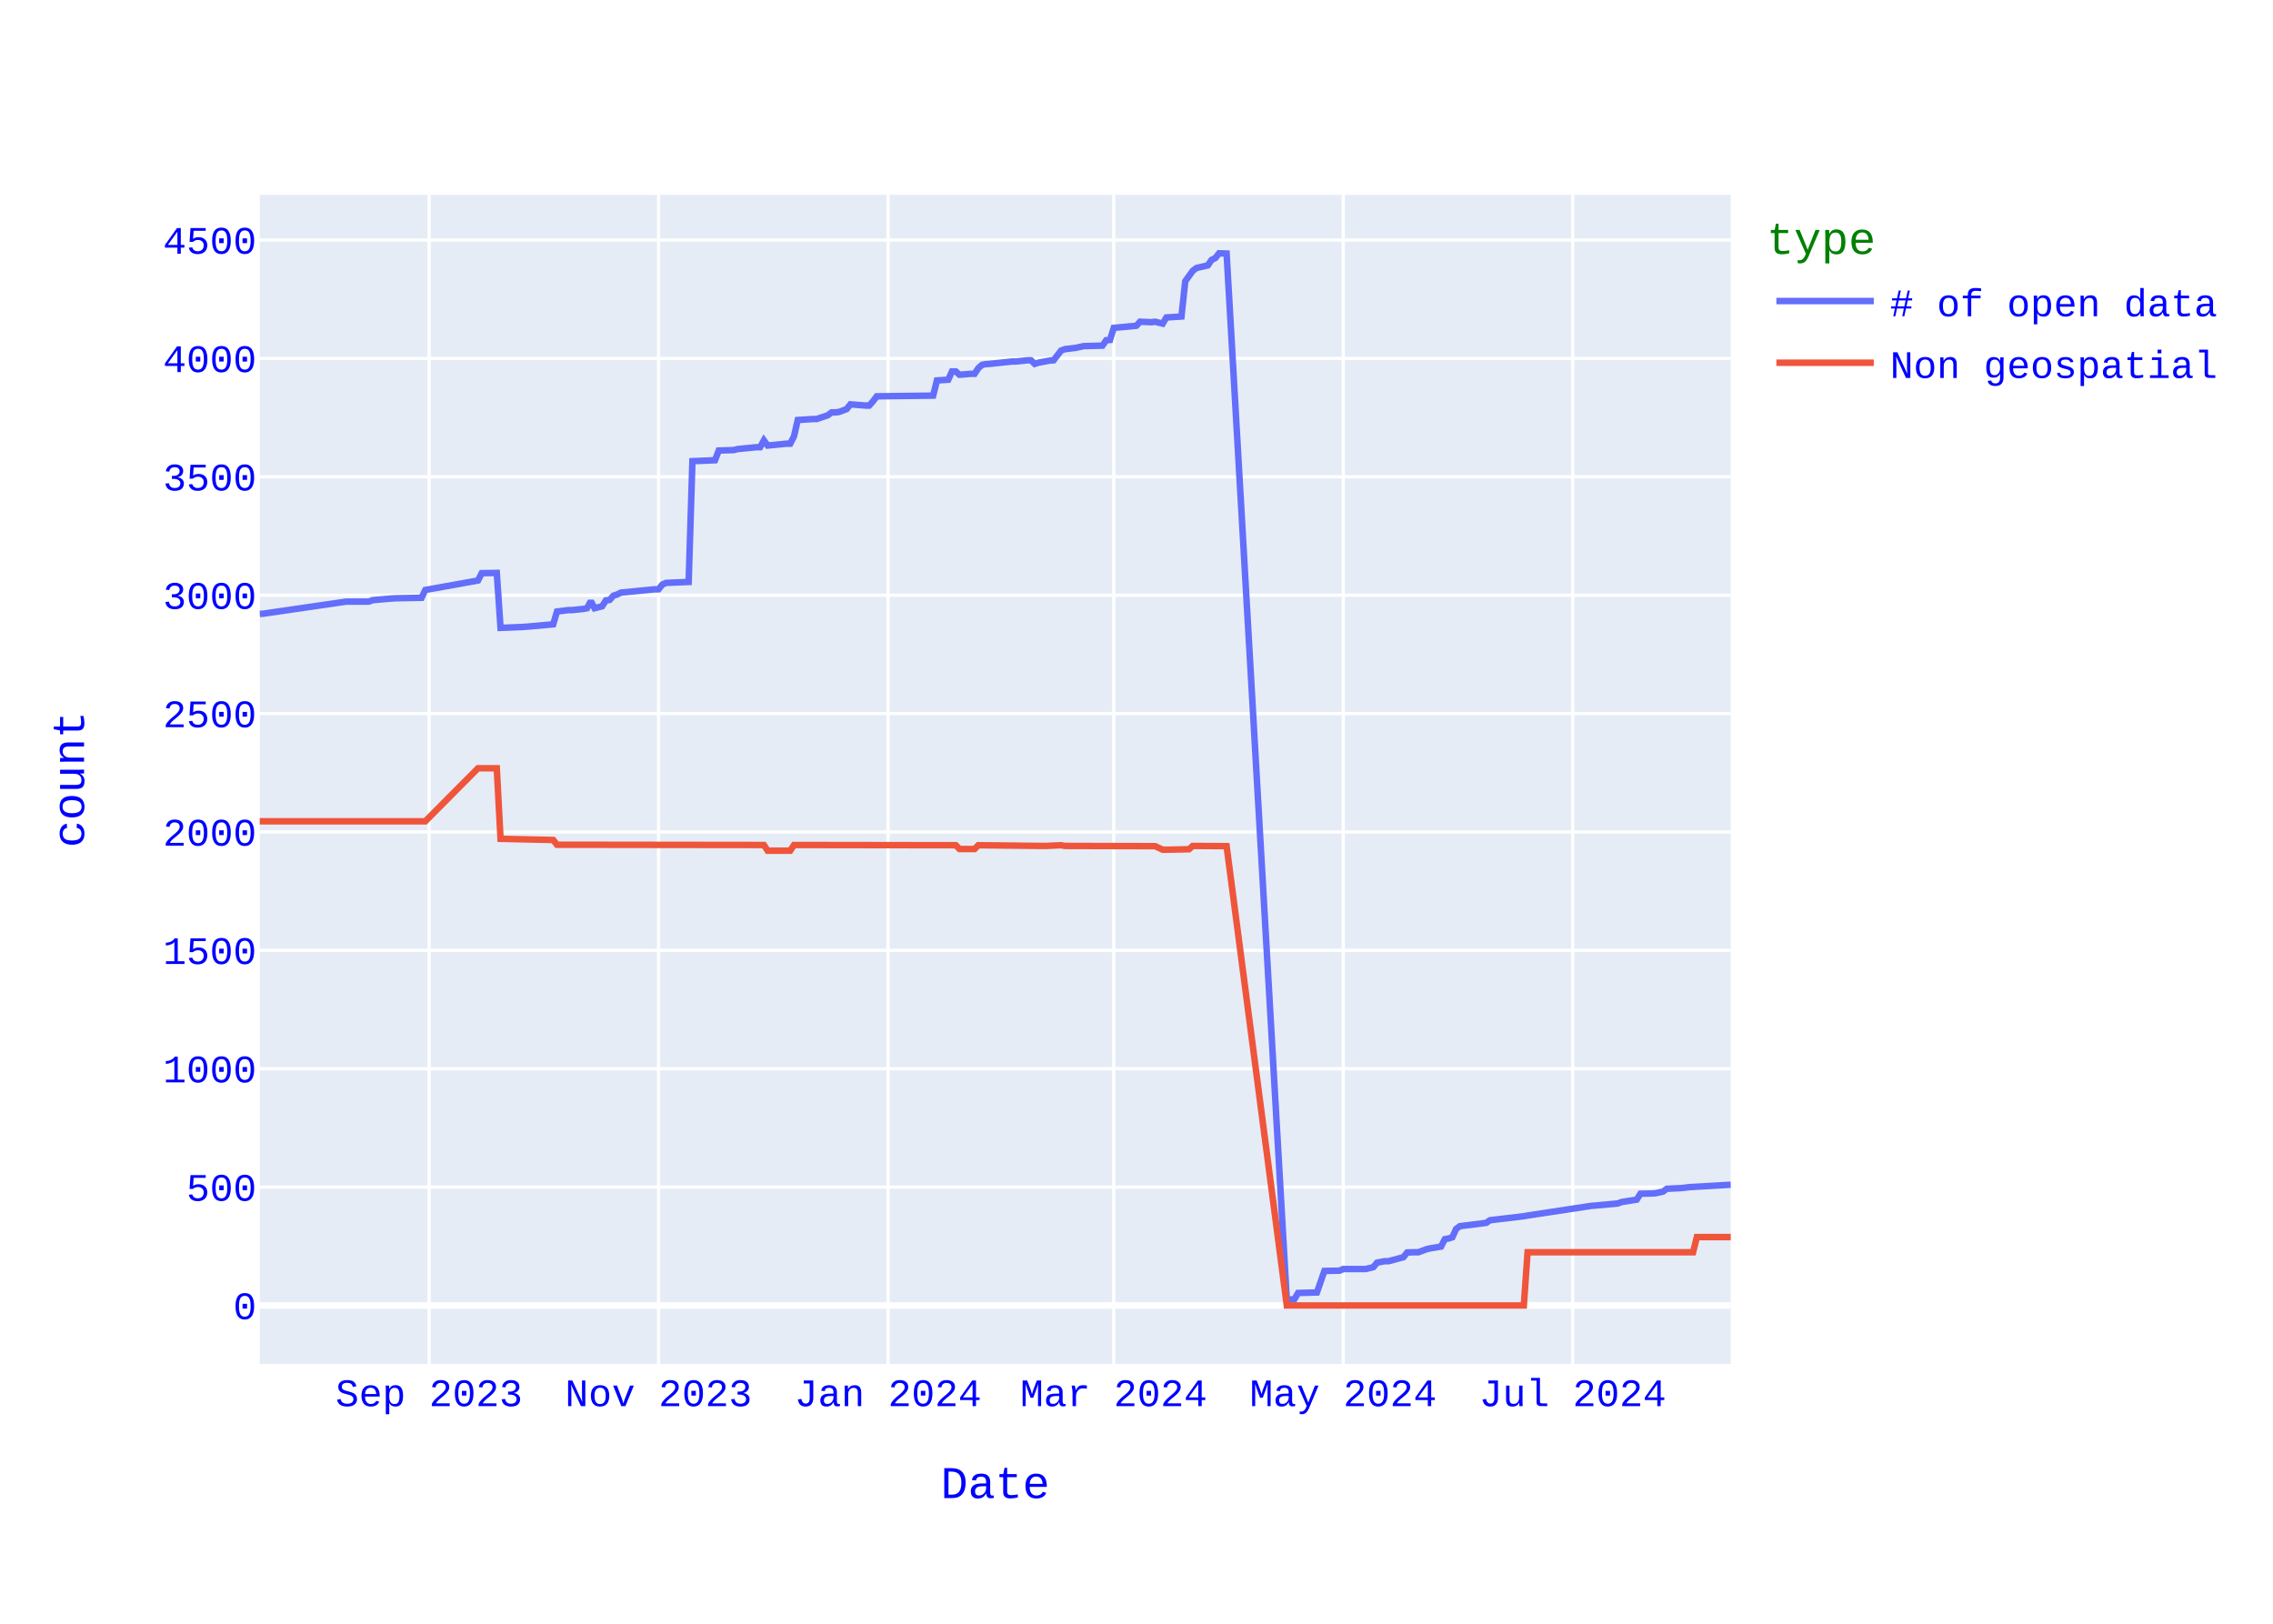
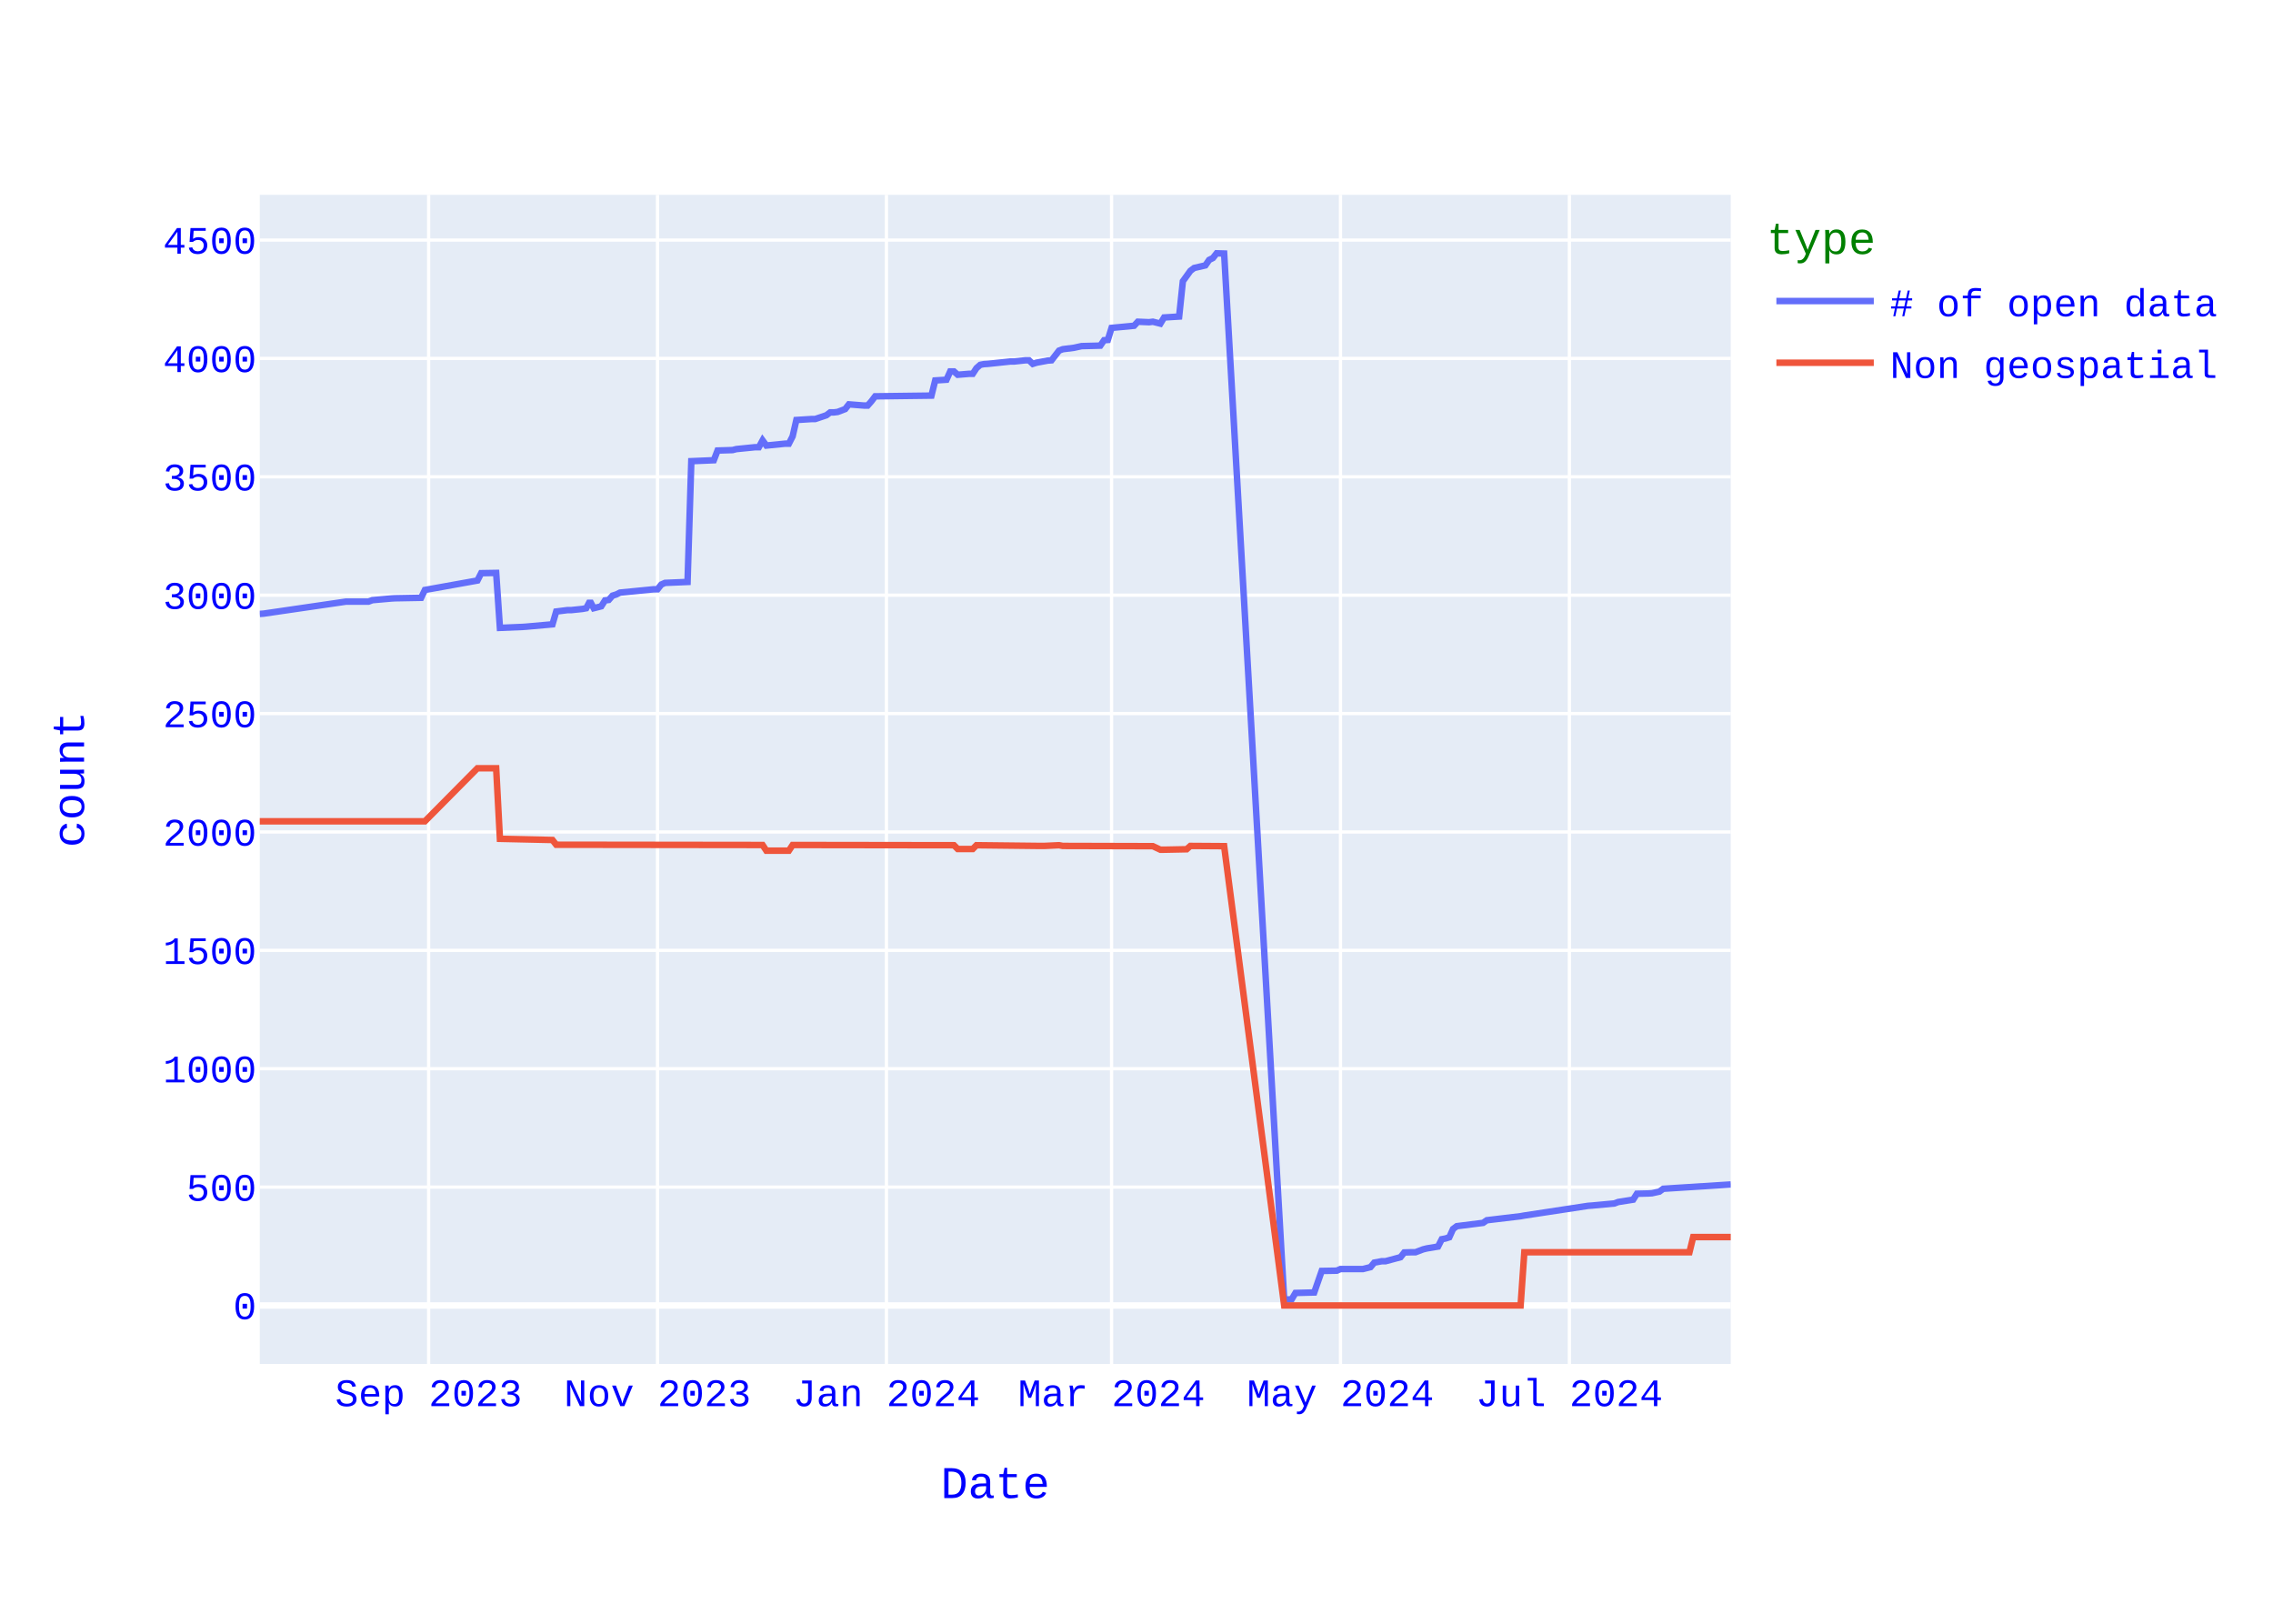
<svg xmlns="http://www.w3.org/2000/svg" class="main-svg" width="700" height="500" style="" viewBox="0 0 700 500">
  <rect x="0" y="0" width="700" height="500" style="fill: rgb(255, 255, 255); fill-opacity: 1;" />
-   <defs id="defs-3abbef">
+   <defs id="defs-debac4">
    <g class="clips">
-       <clipPath id="clip3abbefxyplot" class="plotclip">
+       <clipPath id="clipdebac4xyplot" class="plotclip">
        <rect width="453" height="360" />
      </clipPath>
-       <clipPath class="axesclip" id="clip3abbefx">
+       <clipPath class="axesclip" id="clipdebac4x">
        <rect x="80" y="0" width="453" height="500" />
      </clipPath>
-       <clipPath class="axesclip" id="clip3abbefy">
+       <clipPath class="axesclip" id="clipdebac4y">
        <rect x="0" y="60" width="700" height="360" />
      </clipPath>
-       <clipPath class="axesclip" id="clip3abbefxy">
+       <clipPath class="axesclip" id="clipdebac4xy">
        <rect x="80" y="60" width="453" height="360" />
      </clipPath>
    </g>
    <g class="gradients" />
    <g class="patterns" />
  </defs>
  <g class="bglayer">
    <rect class="bg" x="80" y="60" width="453" height="360" style="fill: rgb(229, 236, 246); fill-opacity: 1; stroke-width: 0;" />
  </g>
  <g class="layer-below">
    <g class="imagelayer" />
    <g class="shapelayer" />
  </g>
  <g class="cartesianlayer">
    <g class="subplot xy">
      <g class="layer-subplot">
        <g class="shapelayer" />
        <g class="imagelayer" />
      </g>
      <g class="minor-gridlayer">
        <g class="x" />
        <g class="y" />
      </g>
      <g class="gridlayer">
        <g class="x">
-           <path class="xgrid crisp" transform="translate(132.14,0)" d="M0,60v360" style="stroke: rgb(255, 255, 255); stroke-opacity: 1; stroke-width: 1px;" />
-           <path class="xgrid crisp" transform="translate(202.81,0)" d="M0,60v360" style="stroke: rgb(255, 255, 255); stroke-opacity: 1; stroke-width: 1px;" />
-           <path class="xgrid crisp" transform="translate(273.48,0)" d="M0,60v360" style="stroke: rgb(255, 255, 255); stroke-opacity: 1; stroke-width: 1px;" />
-           <path class="xgrid crisp" transform="translate(342.99,0)" d="M0,60v360" style="stroke: rgb(255, 255, 255); stroke-opacity: 1; stroke-width: 1px;" />
-           <path class="xgrid crisp" transform="translate(413.67,0)" d="M0,60v360" style="stroke: rgb(255, 255, 255); stroke-opacity: 1; stroke-width: 1px;" />
-           <path class="xgrid crisp" transform="translate(484.34,0)" d="M0,60v360" style="stroke: rgb(255, 255, 255); stroke-opacity: 1; stroke-width: 1px;" />
+           <path class="xgrid crisp" transform="translate(132,0)" d="M0,60v360" style="stroke: rgb(255, 255, 255); stroke-opacity: 1; stroke-width: 1px;" />
+           <path class="xgrid crisp" transform="translate(202.49,0)" d="M0,60v360" style="stroke: rgb(255, 255, 255); stroke-opacity: 1; stroke-width: 1px;" />
+           <path class="xgrid crisp" transform="translate(272.99,0)" d="M0,60v360" style="stroke: rgb(255, 255, 255); stroke-opacity: 1; stroke-width: 1px;" />
+           <path class="xgrid crisp" transform="translate(342.32,0)" d="M0,60v360" style="stroke: rgb(255, 255, 255); stroke-opacity: 1; stroke-width: 1px;" />
+           <path class="xgrid crisp" transform="translate(412.82,0)" d="M0,60v360" style="stroke: rgb(255, 255, 255); stroke-opacity: 1; stroke-width: 1px;" />
+           <path class="xgrid crisp" transform="translate(483.31,0)" d="M0,60v360" style="stroke: rgb(255, 255, 255); stroke-opacity: 1; stroke-width: 1px;" />
        </g>
        <g class="y">
          <path class="ygrid crisp" transform="translate(0,365.55)" d="M80,0h453" style="stroke: rgb(255, 255, 255); stroke-opacity: 1; stroke-width: 1px;" />
          <path class="ygrid crisp" transform="translate(0,329.09)" d="M80,0h453" style="stroke: rgb(255, 255, 255); stroke-opacity: 1; stroke-width: 1px;" />
          <path class="ygrid crisp" transform="translate(0,292.64)" d="M80,0h453" style="stroke: rgb(255, 255, 255); stroke-opacity: 1; stroke-width: 1px;" />
          <path class="ygrid crisp" transform="translate(0,256.19)" d="M80,0h453" style="stroke: rgb(255, 255, 255); stroke-opacity: 1; stroke-width: 1px;" />
          <path class="ygrid crisp" transform="translate(0,219.73)" d="M80,0h453" style="stroke: rgb(255, 255, 255); stroke-opacity: 1; stroke-width: 1px;" />
          <path class="ygrid crisp" transform="translate(0,183.28)" d="M80,0h453" style="stroke: rgb(255, 255, 255); stroke-opacity: 1; stroke-width: 1px;" />
          <path class="ygrid crisp" transform="translate(0,146.82)" d="M80,0h453" style="stroke: rgb(255, 255, 255); stroke-opacity: 1; stroke-width: 1px;" />
          <path class="ygrid crisp" transform="translate(0,110.37)" d="M80,0h453" style="stroke: rgb(255, 255, 255); stroke-opacity: 1; stroke-width: 1px;" />
          <path class="ygrid crisp" transform="translate(0,73.92)" d="M80,0h453" style="stroke: rgb(255, 255, 255); stroke-opacity: 1; stroke-width: 1px;" />
        </g>
      </g>
      <g class="zerolinelayer">
        <path class="yzl zl crisp" transform="translate(0,402)" d="M80,0h453" style="stroke: rgb(255, 255, 255); stroke-opacity: 1; stroke-width: 2px;" />
      </g>
      <path class="xlines-below" />
      <path class="ylines-below" />
      <g class="overlines-below" />
      <g class="xaxislayer-below" />
      <g class="yaxislayer-below" />
      <g class="overaxes-below" />
-       <g class="plot" transform="translate(80,60)" clip-path="url(#clip3abbefxyplot)">
+       <g class="plot" transform="translate(80,60)" clip-path="url(#clipdebac4xyplot)">
        <g class="scatterlayer mlayer">
-           <g class="trace scatter trace15c9ed" style="stroke-miterlimit: 2; opacity: 1;">
+           <g class="trace scatter traced6d1ba" style="stroke-miterlimit: 2; opacity: 1;">
            <g class="fills" />
            <g class="errorbars" />
            <g class="lines">
-               <path class="js-line" d="M453,304.82L440.26,305.55L437.94,305.84L433.3,306.06L432.15,306.93L429.83,307.44L428.67,307.51L425.19,307.59L424.04,309.41L419.4,310.14L418.24,310.58L411.29,311.23L410.13,311.31L390.44,314.3L389.28,314.51L378.85,315.75L377.69,316.56L369.58,317.58L368.42,318.45L367.27,321L366.11,321.37L364.95,321.59L363.79,323.85L360.31,324.43L359.16,324.72L356.84,325.6L355.68,325.6L353.36,325.67L352.2,327.13L347.57,328.37L346.41,328.37L344.09,328.8L342.94,330.19L340.62,330.77L339.46,330.77L333.67,330.77L332.51,331.28L327.87,331.36L325.56,337.99L319.76,338.14L318.61,340.1L316.29,340.18L297.75,18.07L295.43,18L294.28,19.46L293.12,20.04L291.96,21.72L288.48,22.52L287.32,23.4L285.01,26.6L283.85,37.47L279.21,37.76L278.06,39.65L275.74,39.07L274.58,39.22L271.1,39.07L269.95,40.31L262.99,40.97L261.84,44.68L260.68,44.76L259.52,46.43L253.73,46.58L251.41,47.09L247.93,47.53L246.77,47.96L244.46,50.95L243.3,51.03L239.82,51.68L238.66,52.05L237.51,50.95L236.35,50.95L232.87,51.32L231.71,51.32L224.76,52.05L223.6,52.12L222.45,52.34L221.29,53.36L220.13,55.11L218.97,55.11L215.49,55.4L214.34,54.38L213.18,54.38L212.02,56.93L208.54,57.15L207.38,61.82L190.01,62.04L188.85,63.57L187.69,64.88L186.53,64.88L181.9,64.51L180.74,65.97L178.42,66.85L177.26,66.99L176.1,66.99L174.94,67.87L171.47,69.04L170.31,69.04L165.68,69.33L164.52,74.36L163.36,76.62L162.2,76.62L156.41,77.2L155.25,75.6L154.09,77.71L152.93,77.71L147.14,78.29L145.98,78.59L141.35,78.73L140.19,81.72L133.24,82.01L132.08,119.2L125.13,119.49L123.97,120L122.81,121.46L121.65,121.46L111.22,122.48L110.06,123.06L108.91,123.42L107.75,124.74L106.59,124.88L105.43,126.7L103.11,127.29L101.95,125.1L100.8,127.29L99.64,127.51L96.16,127.87L95,127.87L91.53,128.31L90.37,132.25L82.26,132.97L81.1,133.05L74.15,133.34L72.99,116.42L68.36,116.5L67.2,118.76L50.98,121.67L49.82,124.08L41.71,124.23L40.55,124.3L34.76,124.81L33.6,125.25L26.65,125.25L1.16,128.96L0,129.04" style="vector-effect: none; fill: none; stroke: rgb(99, 110, 250); stroke-opacity: 1; stroke-width: 2px; opacity: 1;" />
+               <path class="js-line" d="M453,304.74L432.2,306.06L431.04,306.93L428.73,307.44L427.58,307.51L424.11,307.59L422.95,309.41L418.33,310.14L417.18,310.58L410.24,311.23L409.09,311.31L389.44,314.3L388.29,314.51L377.89,315.75L376.73,316.56L368.64,317.58L367.48,318.45L366.33,321L365.17,321.37L364.02,321.59L362.86,323.85L359.4,324.43L358.24,324.72L355.93,325.6L354.77,325.6L352.46,325.67L351.31,327.13L346.68,328.37L345.53,328.37L343.22,328.8L342.06,330.19L339.75,330.77L338.59,330.77L332.82,330.77L331.66,331.28L327.04,331.36L324.73,337.99L318.95,338.14L317.79,340.1L315.48,340.18L296.99,18.07L294.68,18L293.53,19.46L292.37,20.04L291.21,21.72L287.75,22.52L286.59,23.4L284.28,26.6L283.13,37.47L278.5,37.76L277.35,39.65L275.04,39.07L273.88,39.22L270.41,39.07L269.26,40.31L262.32,40.97L261.17,44.68L260.01,44.76L258.86,46.43L253.08,46.58L250.77,47.09L247.3,47.53L246.15,47.96L243.83,50.95L242.68,51.03L239.21,51.68L238.06,52.05L236.9,50.95L235.74,50.95L232.28,51.32L231.12,51.32L224.19,52.05L223.03,52.12L221.88,52.34L220.72,53.36L219.57,55.11L218.41,55.11L214.94,55.4L213.79,54.38L212.63,54.38L211.48,56.93L208.01,57.15L206.85,61.82L189.52,62.04L188.36,63.57L187.21,64.88L186.05,64.88L181.43,64.51L180.28,65.97L177.96,66.85L176.81,66.99L175.65,66.99L174.5,67.87L171.03,69.04L169.88,69.04L165.25,69.33L164.1,74.36L162.94,76.62L161.79,76.62L156.01,77.2L154.85,75.6L153.7,77.71L152.54,77.71L146.76,78.29L145.61,78.59L140.98,78.73L139.83,81.72L132.9,82.01L131.74,119.2L124.81,119.49L123.65,120L122.49,121.46L121.34,121.46L110.94,122.48L109.78,123.06L108.63,123.42L107.47,124.74L106.32,124.88L105.16,126.7L102.85,127.29L101.69,125.1L100.54,127.29L99.38,127.51L95.92,127.87L94.76,127.87L91.29,128.31L90.14,132.25L82.05,132.97L80.89,133.05L73.96,133.34L72.8,116.42L68.18,116.5L67.03,118.76L50.85,121.67L49.69,124.08L41.6,124.23L40.45,124.3L34.67,124.81L33.51,125.25L26.58,125.25L1.16,128.96L0,129.04" style="vector-effect: none; fill: none; stroke: rgb(99, 110, 250); stroke-opacity: 1; stroke-width: 2px; opacity: 1;" />
            </g>
            <g class="points" />
            <g class="text" />
          </g>
-           <g class="trace scatter trace0aee90" style="stroke-miterlimit: 2; opacity: 1;">
+           <g class="trace scatter trace20826c" style="stroke-miterlimit: 2; opacity: 1;">
            <g class="fills" />
            <g class="errorbars" />
            <g class="lines">
-               <path class="js-line" d="M453,320.93L442.57,320.93L441.41,325.6L390.44,325.6L389.28,342L316.29,342L297.75,200.56L287.32,200.49L286.17,201.51L279.21,201.65L278.06,201.65L275.74,200.56L274.58,200.56L247.93,200.49L246.77,200.27L242.14,200.49L240.98,200.49L221.29,200.27L220.13,201.43L215.49,201.43L214.34,200.27L164.52,200.2L163.36,201.95L156.41,201.95L155.25,200.2L91.53,200.12L90.37,198.66L74.15,198.3L72.99,176.57L67.2,176.57L50.98,192.9L0,192.9" style="vector-effect: none; fill: none; stroke: rgb(239, 85, 59); stroke-opacity: 1; stroke-width: 2px; opacity: 1;" />
+               <path class="js-line" d="M453,320.93L441.44,320.93L440.29,325.6L389.44,325.6L388.29,342L315.48,342L296.99,200.56L286.59,200.49L285.44,201.51L278.5,201.65L277.35,201.65L275.04,200.56L273.88,200.56L247.3,200.49L246.15,200.27L241.52,200.49L240.37,200.49L220.72,200.27L219.57,201.43L214.94,201.43L213.79,200.27L164.1,200.2L162.94,201.95L156.01,201.95L154.85,200.2L91.29,200.12L90.14,198.66L73.96,198.3L72.8,176.57L67.03,176.57L50.85,192.9L0,192.9" style="vector-effect: none; fill: none; stroke: rgb(239, 85, 59); stroke-opacity: 1; stroke-width: 2px; opacity: 1;" />
            </g>
            <g class="points" />
            <g class="text" />
          </g>
        </g>
      </g>
      <g class="overplot" />
      <path class="xlines-above crisp" d="M0,0" style="fill: none;" />
      <path class="ylines-above crisp" d="M0,0" style="fill: none;" />
      <g class="overlines-above" />
      <g class="xaxislayer-above">
        <g class="xtick">
-           <text text-anchor="middle" x="0" y="433" transform="translate(132.14,0)" style="font-family: 'Courier New'; font-size: 12px; fill: rgb(0, 0, 255); fill-opacity: 1; white-space: pre; opacity: 1;">Sep 2023</text>
-         </g>
-         <g class="xtick">
-           <text text-anchor="middle" x="0" y="433" style="font-family: 'Courier New'; font-size: 12px; fill: rgb(0, 0, 255); fill-opacity: 1; white-space: pre; opacity: 1;" transform="translate(202.81,0)">Nov 2023</text>
-         </g>
-         <g class="xtick">
-           <text text-anchor="middle" x="0" y="433" style="font-family: 'Courier New'; font-size: 12px; fill: rgb(0, 0, 255); fill-opacity: 1; white-space: pre; opacity: 1;" transform="translate(273.48,0)">Jan 2024</text>
-         </g>
-         <g class="xtick">
-           <text text-anchor="middle" x="0" y="433" style="font-family: 'Courier New'; font-size: 12px; fill: rgb(0, 0, 255); fill-opacity: 1; white-space: pre; opacity: 1;" transform="translate(342.99,0)">Mar 2024</text>
-         </g>
-         <g class="xtick">
-           <text text-anchor="middle" x="0" y="433" style="font-family: 'Courier New'; font-size: 12px; fill: rgb(0, 0, 255); fill-opacity: 1; white-space: pre; opacity: 1;" transform="translate(413.67,0)">May 2024</text>
-         </g>
-         <g class="xtick">
-           <text text-anchor="middle" x="0" y="433" style="font-family: 'Courier New'; font-size: 12px; fill: rgb(0, 0, 255); fill-opacity: 1; white-space: pre; opacity: 1;" transform="translate(484.34,0)">Jul 2024</text>
+           <text text-anchor="middle" x="0" y="433" transform="translate(132,0)" style="font-family: 'Courier New'; font-size: 12px; fill: rgb(0, 0, 255); fill-opacity: 1; white-space: pre; opacity: 1;">Sep 2023</text>
+         </g>
+         <g class="xtick">
+           <text text-anchor="middle" x="0" y="433" style="font-family: 'Courier New'; font-size: 12px; fill: rgb(0, 0, 255); fill-opacity: 1; white-space: pre; opacity: 1;" transform="translate(202.49,0)">Nov 2023</text>
+         </g>
+         <g class="xtick">
+           <text text-anchor="middle" x="0" y="433" style="font-family: 'Courier New'; font-size: 12px; fill: rgb(0, 0, 255); fill-opacity: 1; white-space: pre; opacity: 1;" transform="translate(272.99,0)">Jan 2024</text>
+         </g>
+         <g class="xtick">
+           <text text-anchor="middle" x="0" y="433" style="font-family: 'Courier New'; font-size: 12px; fill: rgb(0, 0, 255); fill-opacity: 1; white-space: pre; opacity: 1;" transform="translate(342.32,0)">Mar 2024</text>
+         </g>
+         <g class="xtick">
+           <text text-anchor="middle" x="0" y="433" style="font-family: 'Courier New'; font-size: 12px; fill: rgb(0, 0, 255); fill-opacity: 1; white-space: pre; opacity: 1;" transform="translate(412.82,0)">May 2024</text>
+         </g>
+         <g class="xtick">
+           <text text-anchor="middle" x="0" y="433" style="font-family: 'Courier New'; font-size: 12px; fill: rgb(0, 0, 255); fill-opacity: 1; white-space: pre; opacity: 1;" transform="translate(483.31,0)">Jul 2024</text>
        </g>
      </g>
      <g class="yaxislayer-above">
        <g class="ytick">
          <text text-anchor="end" x="79" y="4.2" transform="translate(0,402)" style="font-family: 'Courier New'; font-size: 12px; fill: rgb(0, 0, 255); fill-opacity: 1; white-space: pre; opacity: 1;">0</text>
        </g>
        <g class="ytick">
          <text text-anchor="end" x="79" y="4.2" style="font-family: 'Courier New'; font-size: 12px; fill: rgb(0, 0, 255); fill-opacity: 1; white-space: pre; opacity: 1;" transform="translate(0,365.55)">500</text>
        </g>
        <g class="ytick">
          <text text-anchor="end" x="79" y="4.2" style="font-family: 'Courier New'; font-size: 12px; fill: rgb(0, 0, 255); fill-opacity: 1; white-space: pre; opacity: 1;" transform="translate(0,329.09)">1000</text>
        </g>
        <g class="ytick">
          <text text-anchor="end" x="79" y="4.2" style="font-family: 'Courier New'; font-size: 12px; fill: rgb(0, 0, 255); fill-opacity: 1; white-space: pre; opacity: 1;" transform="translate(0,292.64)">1500</text>
        </g>
        <g class="ytick">
          <text text-anchor="end" x="79" y="4.2" style="font-family: 'Courier New'; font-size: 12px; fill: rgb(0, 0, 255); fill-opacity: 1; white-space: pre; opacity: 1;" transform="translate(0,256.19)">2000</text>
        </g>
        <g class="ytick">
          <text text-anchor="end" x="79" y="4.2" style="font-family: 'Courier New'; font-size: 12px; fill: rgb(0, 0, 255); fill-opacity: 1; white-space: pre; opacity: 1;" transform="translate(0,219.73)">2500</text>
        </g>
        <g class="ytick">
          <text text-anchor="end" x="79" y="4.2" style="font-family: 'Courier New'; font-size: 12px; fill: rgb(0, 0, 255); fill-opacity: 1; white-space: pre; opacity: 1;" transform="translate(0,183.28)">3000</text>
        </g>
        <g class="ytick">
          <text text-anchor="end" x="79" y="4.2" style="font-family: 'Courier New'; font-size: 12px; fill: rgb(0, 0, 255); fill-opacity: 1; white-space: pre; opacity: 1;" transform="translate(0,146.82)">3500</text>
        </g>
        <g class="ytick">
          <text text-anchor="end" x="79" y="4.2" style="font-family: 'Courier New'; font-size: 12px; fill: rgb(0, 0, 255); fill-opacity: 1; white-space: pre; opacity: 1;" transform="translate(0,110.37)">4000</text>
        </g>
        <g class="ytick">
          <text text-anchor="end" x="79" y="4.2" style="font-family: 'Courier New'; font-size: 12px; fill: rgb(0, 0, 255); fill-opacity: 1; white-space: pre; opacity: 1;" transform="translate(0,73.92)">4500</text>
        </g>
      </g>
      <g class="overaxes-above" />
    </g>
  </g>
  <g class="polarlayer" />
  <g class="smithlayer" />
  <g class="ternarylayer" />
  <g class="geolayer" />
  <g class="funnelarealayer" />
  <g class="pielayer" />
  <g class="iciclelayer" />
  <g class="treemaplayer" />
  <g class="sunburstlayer" />
  <g class="glimages" />
-   <defs id="topdefs-3abbef">
+   <defs id="topdefs-debac4">
    <g class="clips" />
-     <clipPath id="legend3abbef">
+     <clipPath id="legenddebac4">
      <rect width="146" height="67" x="0" y="0" />
    </clipPath>
  </defs>
  <g class="layer-above">
    <g class="imagelayer" />
    <g class="shapelayer" />
  </g>
  <g class="infolayer">
    <g class="legend" pointer-events="all" transform="translate(542.06,60)">
      <rect class="bg" shape-rendering="crispEdges" style="stroke: rgb(68, 68, 68); stroke-opacity: 1; fill: rgb(255, 255, 255); fill-opacity: 1; stroke-width: 0px;" width="146" height="67" x="0" y="0" />
-       <g class="scrollbox" transform="" clip-path="url(#legend3abbef)">
+       <g class="scrollbox" transform="" clip-path="url(#legenddebac4)">
        <text class="legendtitletext" text-anchor="start" x="2" y="18.2" style="font-family: 'Courier New'; font-size: 14px; fill: rgb(0, 128, 0); fill-opacity: 1; white-space: pre;">type</text>
        <g class="groups" transform="">
          <g class="traces" transform="translate(0,32.7)" style="opacity: 1;">
            <text class="legendtext" text-anchor="start" x="40" y="4.68" style="font-family: 'Courier New'; font-size: 12px; fill: rgb(0, 0, 255); fill-opacity: 1; white-space: pre;"># of open data</text>
            <g class="layers" style="opacity: 1;">
              <g class="legendfill" />
              <g class="legendlines">
                <path class="js-line" d="M5,0h30" style="fill: none; stroke: rgb(99, 110, 250); stroke-opacity: 1; stroke-width: 2px;" />
              </g>
              <g class="legendsymbols">
                <g class="legendpoints" />
              </g>
            </g>
            <rect class="legendtoggle" x="0" y="-9.5" width="140.828" height="19" style="fill: rgb(0, 0, 0); fill-opacity: 0;" />
          </g>
        </g>
        <g class="groups" transform="">
          <g class="traces" transform="translate(0,51.7)" style="opacity: 1;">
            <text class="legendtext" text-anchor="start" x="40" y="4.68" style="font-family: 'Courier New'; font-size: 12px; fill: rgb(0, 0, 255); fill-opacity: 1; white-space: pre;">Non geospatial</text>
            <g class="layers" style="opacity: 1;">
              <g class="legendfill" />
              <g class="legendlines">
                <path class="js-line" d="M5,0h30" style="fill: none; stroke: rgb(239, 85, 59); stroke-opacity: 1; stroke-width: 2px;" />
              </g>
              <g class="legendsymbols">
                <g class="legendpoints" />
              </g>
            </g>
            <rect class="legendtoggle" x="0" y="-9.5" width="140.828" height="19" style="fill: rgb(0, 0, 0); fill-opacity: 0;" />
          </g>
        </g>
      </g>
      <rect class="scrollbar" rx="20" ry="3" width="0" height="0" style="fill: rgb(128, 139, 164); fill-opacity: 1;" x="0" y="0" />
    </g>
    <g class="g-gtitle" />
    <g class="g-xtitle">
      <text class="xtitle" x="306.5" y="461.3" text-anchor="middle" style="font-family: 'Courier New'; font-size: 14px; fill: rgb(0, 0, 255); opacity: 1; font-weight: normal; white-space: pre;">Date</text>
    </g>
    <g class="g-ytitle">
      <text class="ytitle" transform="rotate(-90,25.8875,240)" x="25.888" y="240" text-anchor="middle" style="font-family: 'Courier New'; font-size: 14px; fill: rgb(0, 0, 255); opacity: 1; font-weight: normal; white-space: pre;">count</text>
    </g>
  </g>
</svg>
